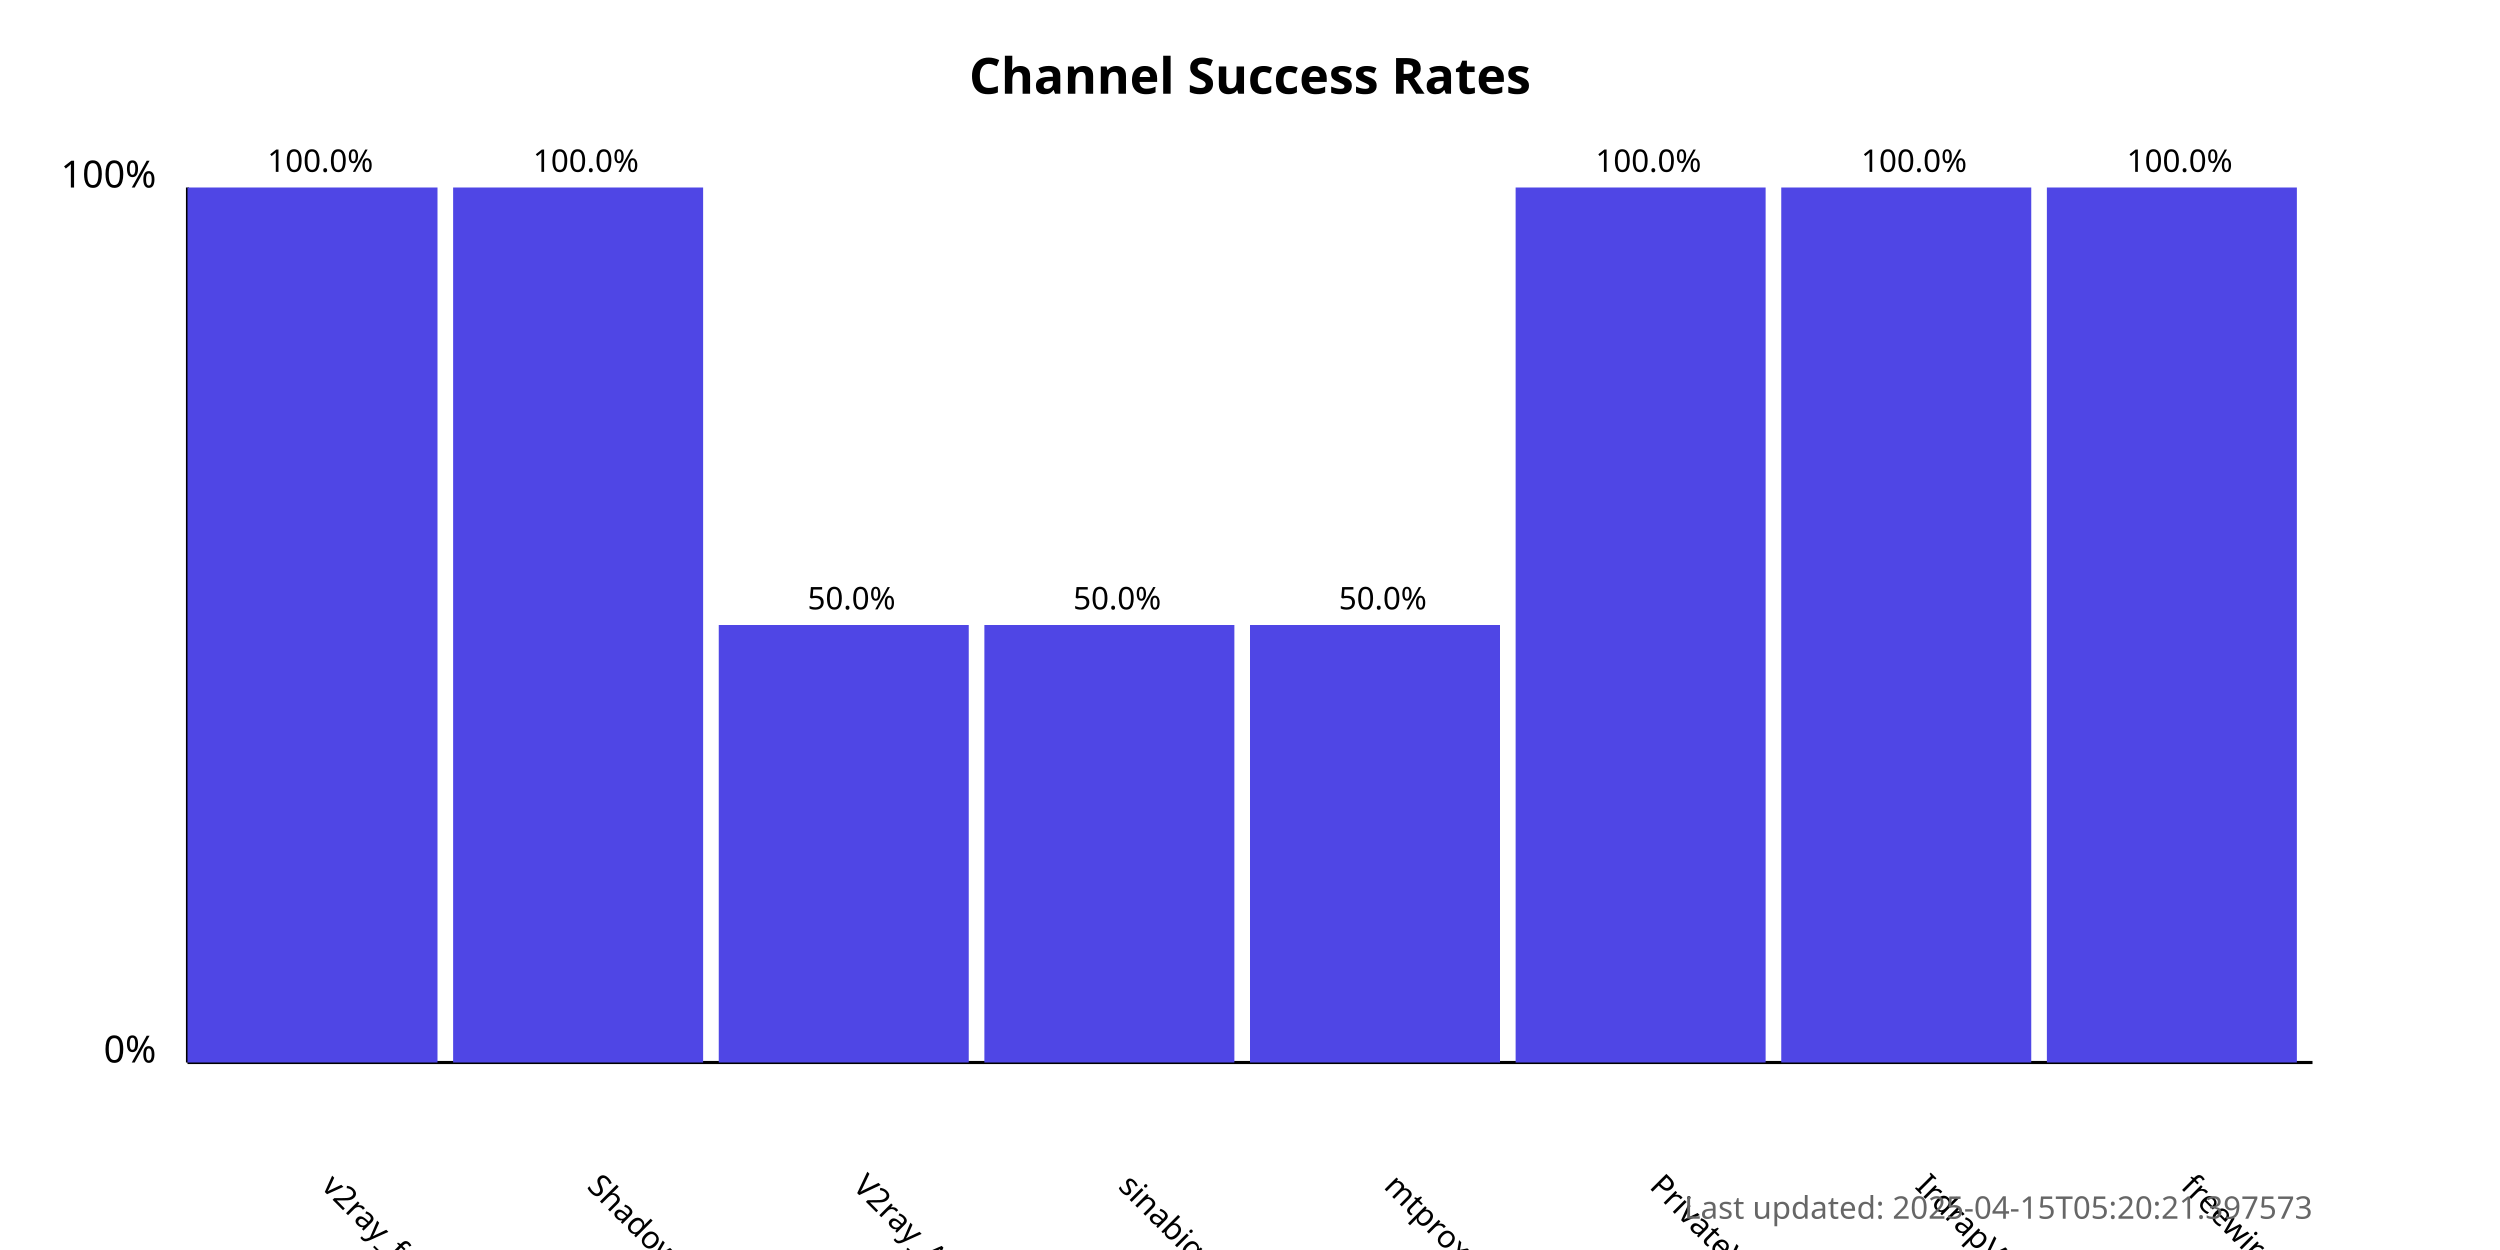
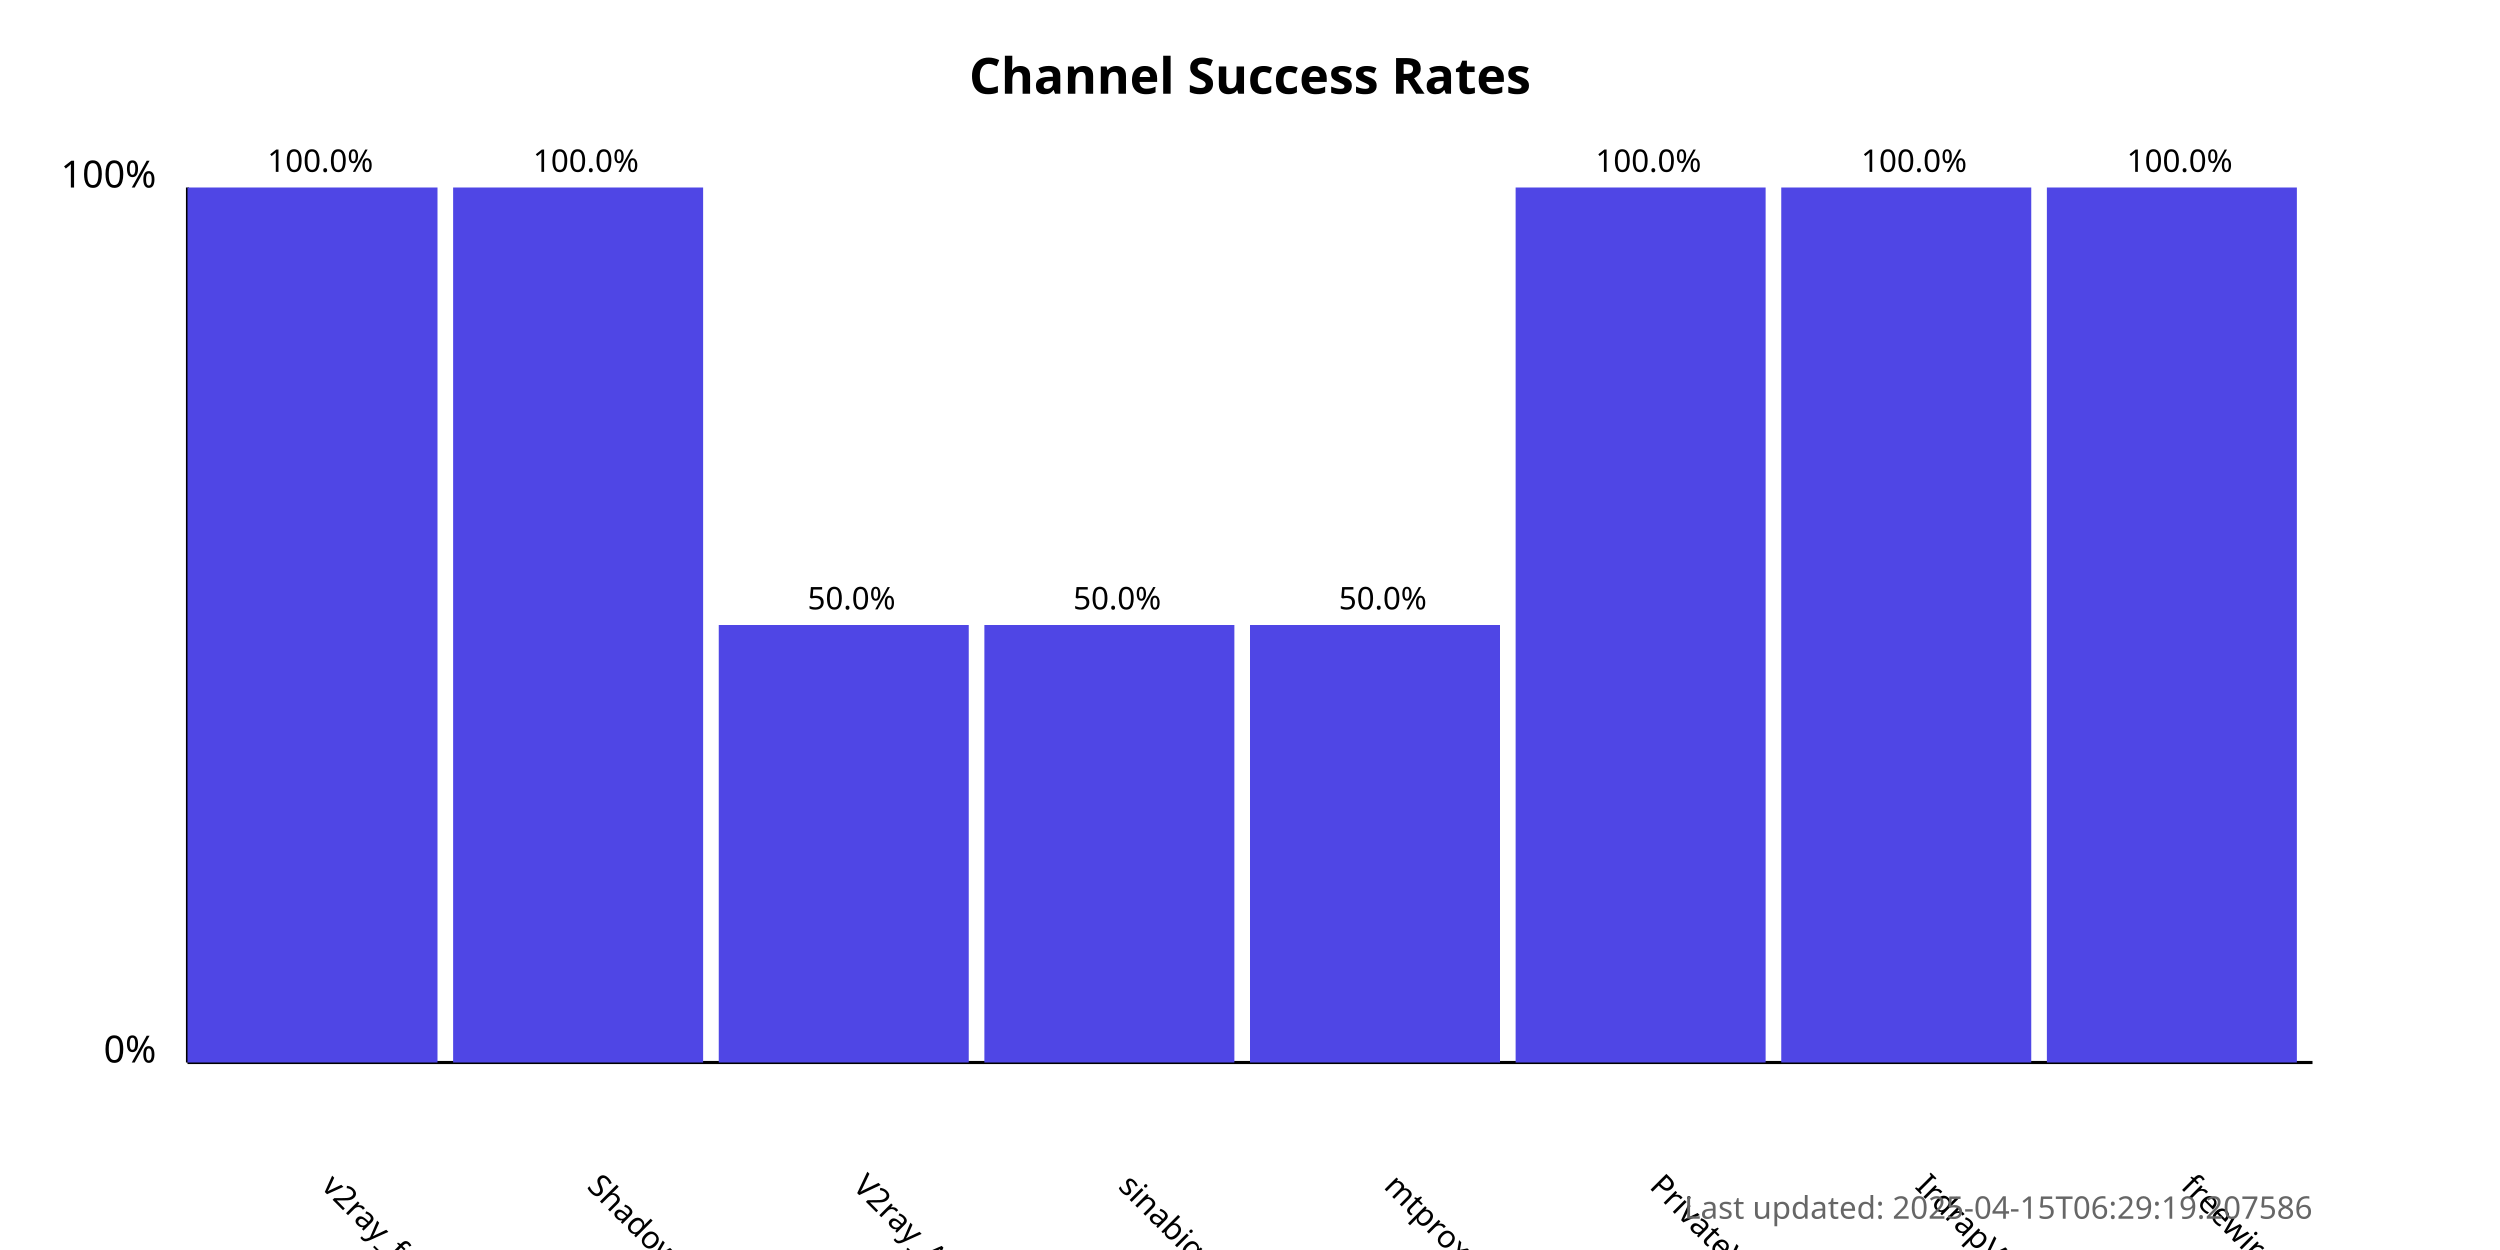
<svg xmlns="http://www.w3.org/2000/svg" width="800" height="400">
  <style>
            .chart-title { font: bold 16px sans-serif; }
            .axis-label { font: 12px sans-serif; }
            .tick-label { font: 10px sans-serif; }
            .bar { fill: #4f46e5; }
            .bar:hover { fill: #6366f1; }
            .timestamp { font: 10px sans-serif; fill: #666; }
        </style>
  <text x="400.0" y="30" text-anchor="middle" class="chart-title">
            Channel Success Rates
        </text>
  <line x1="60" y1="340" x2="60" y2="60" stroke="black" stroke-width="1" />
  <line x1="60" y1="340" x2="740" y2="340" stroke="black" stroke-width="1" />
  <text x="50" y="340" text-anchor="end" class="axis-label">0%</text>
  <text x="50" y="60" text-anchor="end" class="axis-label">100%</text>
  <g>
    <rect x="60" y="60.0" width="80.0" height="280.0" class="bar" />
    <text x="102.5" y="380" transform="rotate(45, 102.5, 380)" text-anchor="start" class="tick-label">
                v2ray_free_conf
            </text>
    <text x="102.5" y="55.0" text-anchor="middle" class="tick-label">
                100.0%
            </text>
  </g>
  <g>
    <rect x="145.0" y="60.0" width="80.0" height="280.0" class="bar" />
    <text x="187.5" y="380" transform="rotate(45, 187.5, 380)" text-anchor="start" class="tick-label">
                ShadowProxy66
            </text>
    <text x="187.5" y="55.0" text-anchor="middle" class="tick-label">
                100.0%
            </text>
  </g>
  <g>
    <rect x="230.0" y="200.0" width="80.0" height="140.0" class="bar" />
    <text x="272.5" y="380" transform="rotate(45, 272.5, 380)" text-anchor="start" class="tick-label">
                V2ray_Alpha
            </text>
    <text x="272.5" y="195.0" text-anchor="middle" class="tick-label">
                50.0%
            </text>
  </g>
  <g>
    <rect x="315.0" y="200.0" width="80.0" height="140.0" class="bar" />
    <text x="357.5" y="380" transform="rotate(45, 357.5, 380)" text-anchor="start" class="tick-label">
                sinabigo
            </text>
    <text x="357.5" y="195.0" text-anchor="middle" class="tick-label">
                50.0%
            </text>
  </g>
  <g>
    <rect x="400.0" y="200.0" width="80.0" height="140.0" class="bar" />
    <text x="442.5" y="380" transform="rotate(45, 442.5, 380)" text-anchor="start" class="tick-label">
                mtproxy_lists
            </text>
    <text x="442.5" y="195.0" text-anchor="middle" class="tick-label">
                50.0%
            </text>
  </g>
  <g>
    <rect x="485.0" y="60.0" width="80.0" height="280.0" class="bar" />
    <text x="527.5" y="380" transform="rotate(45, 527.5, 380)" text-anchor="start" class="tick-label">
                PrivateVPNs
            </text>
    <text x="527.5" y="55.0" text-anchor="middle" class="tick-label">
                100.0%
            </text>
  </g>
  <g>
    <rect x="570.0" y="60.0" width="80.0" height="280.0" class="bar" />
    <text x="612.5" y="380" transform="rotate(45, 612.5, 380)" text-anchor="start" class="tick-label">
                IrdrapVPNnews
            </text>
    <text x="612.5" y="55.0" text-anchor="middle" class="tick-label">
                100.0%
            </text>
  </g>
  <g>
    <rect x="655.0" y="60.0" width="80.0" height="280.0" class="bar" />
    <text x="697.5" y="380" transform="rotate(45, 697.5, 380)" text-anchor="start" class="tick-label">
                freewireguard
            </text>
    <text x="697.5" y="55.0" text-anchor="middle" class="tick-label">
                100.0%
            </text>
  </g>
  <text x="740" y="390" text-anchor="end" class="timestamp">
-             Last updated: 2025-04-15T05:20:21.397573
+             Last updated: 2025-04-15T06:29:19.207586
        </text>
</svg>
